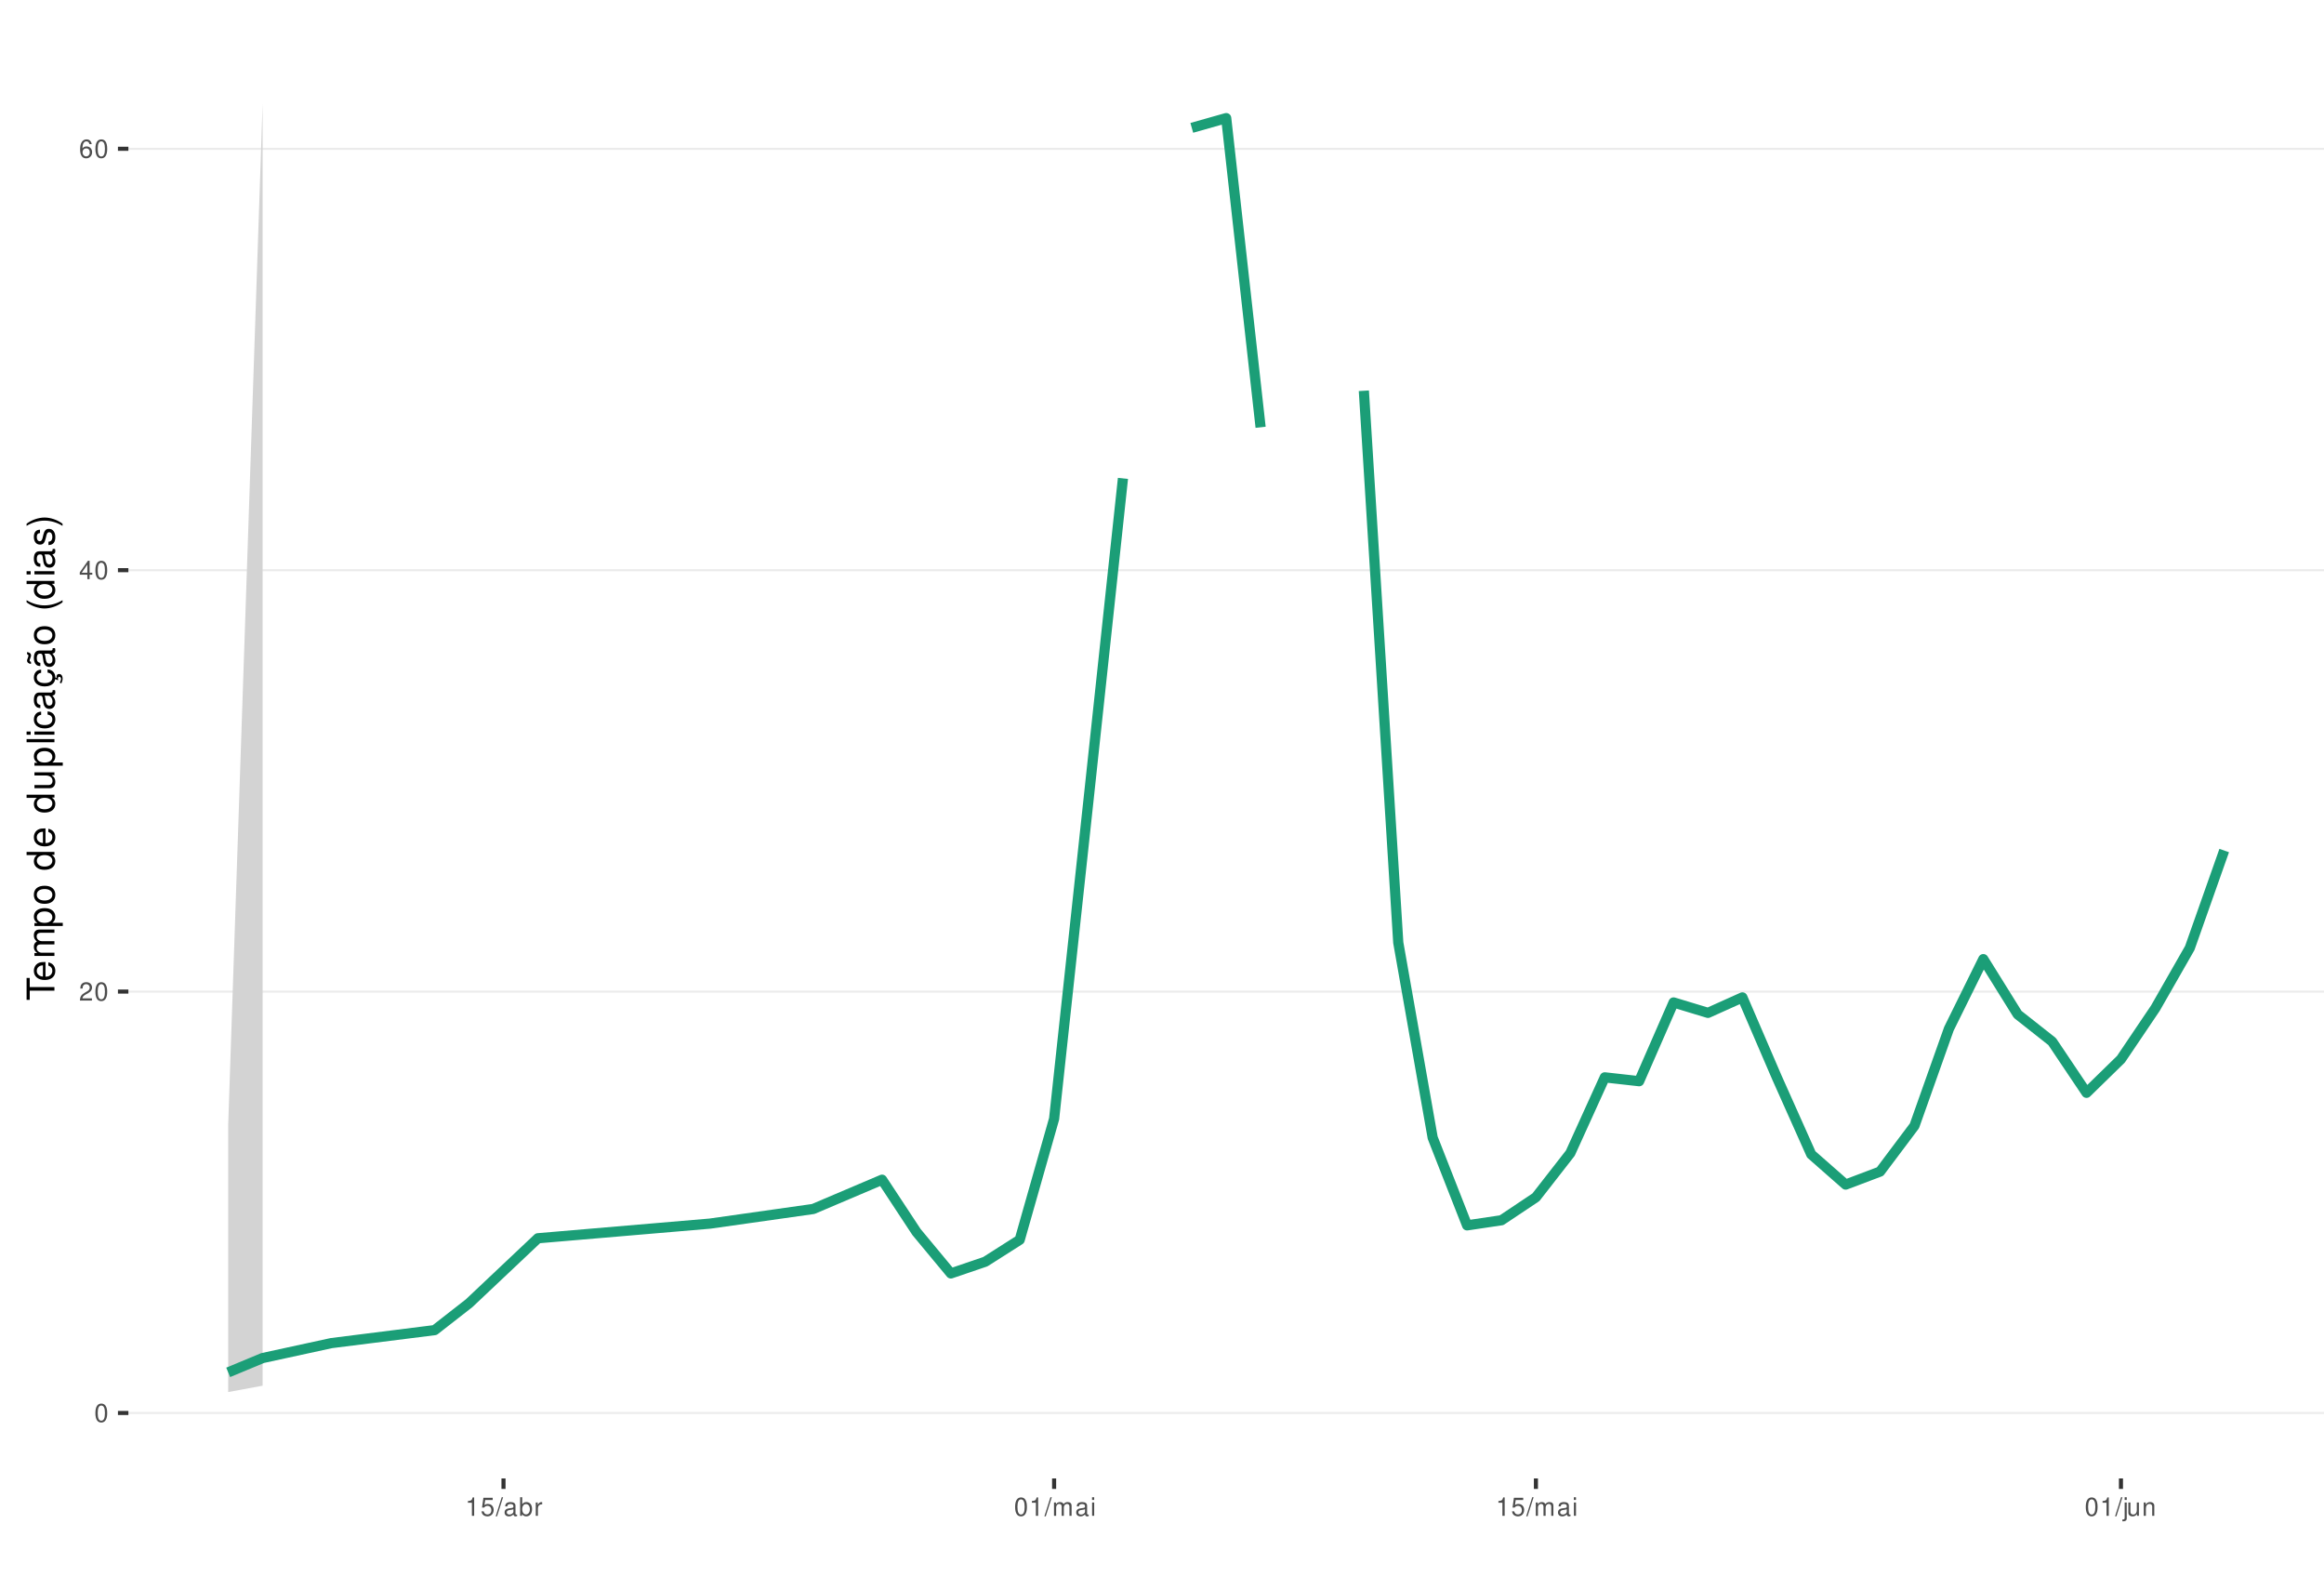
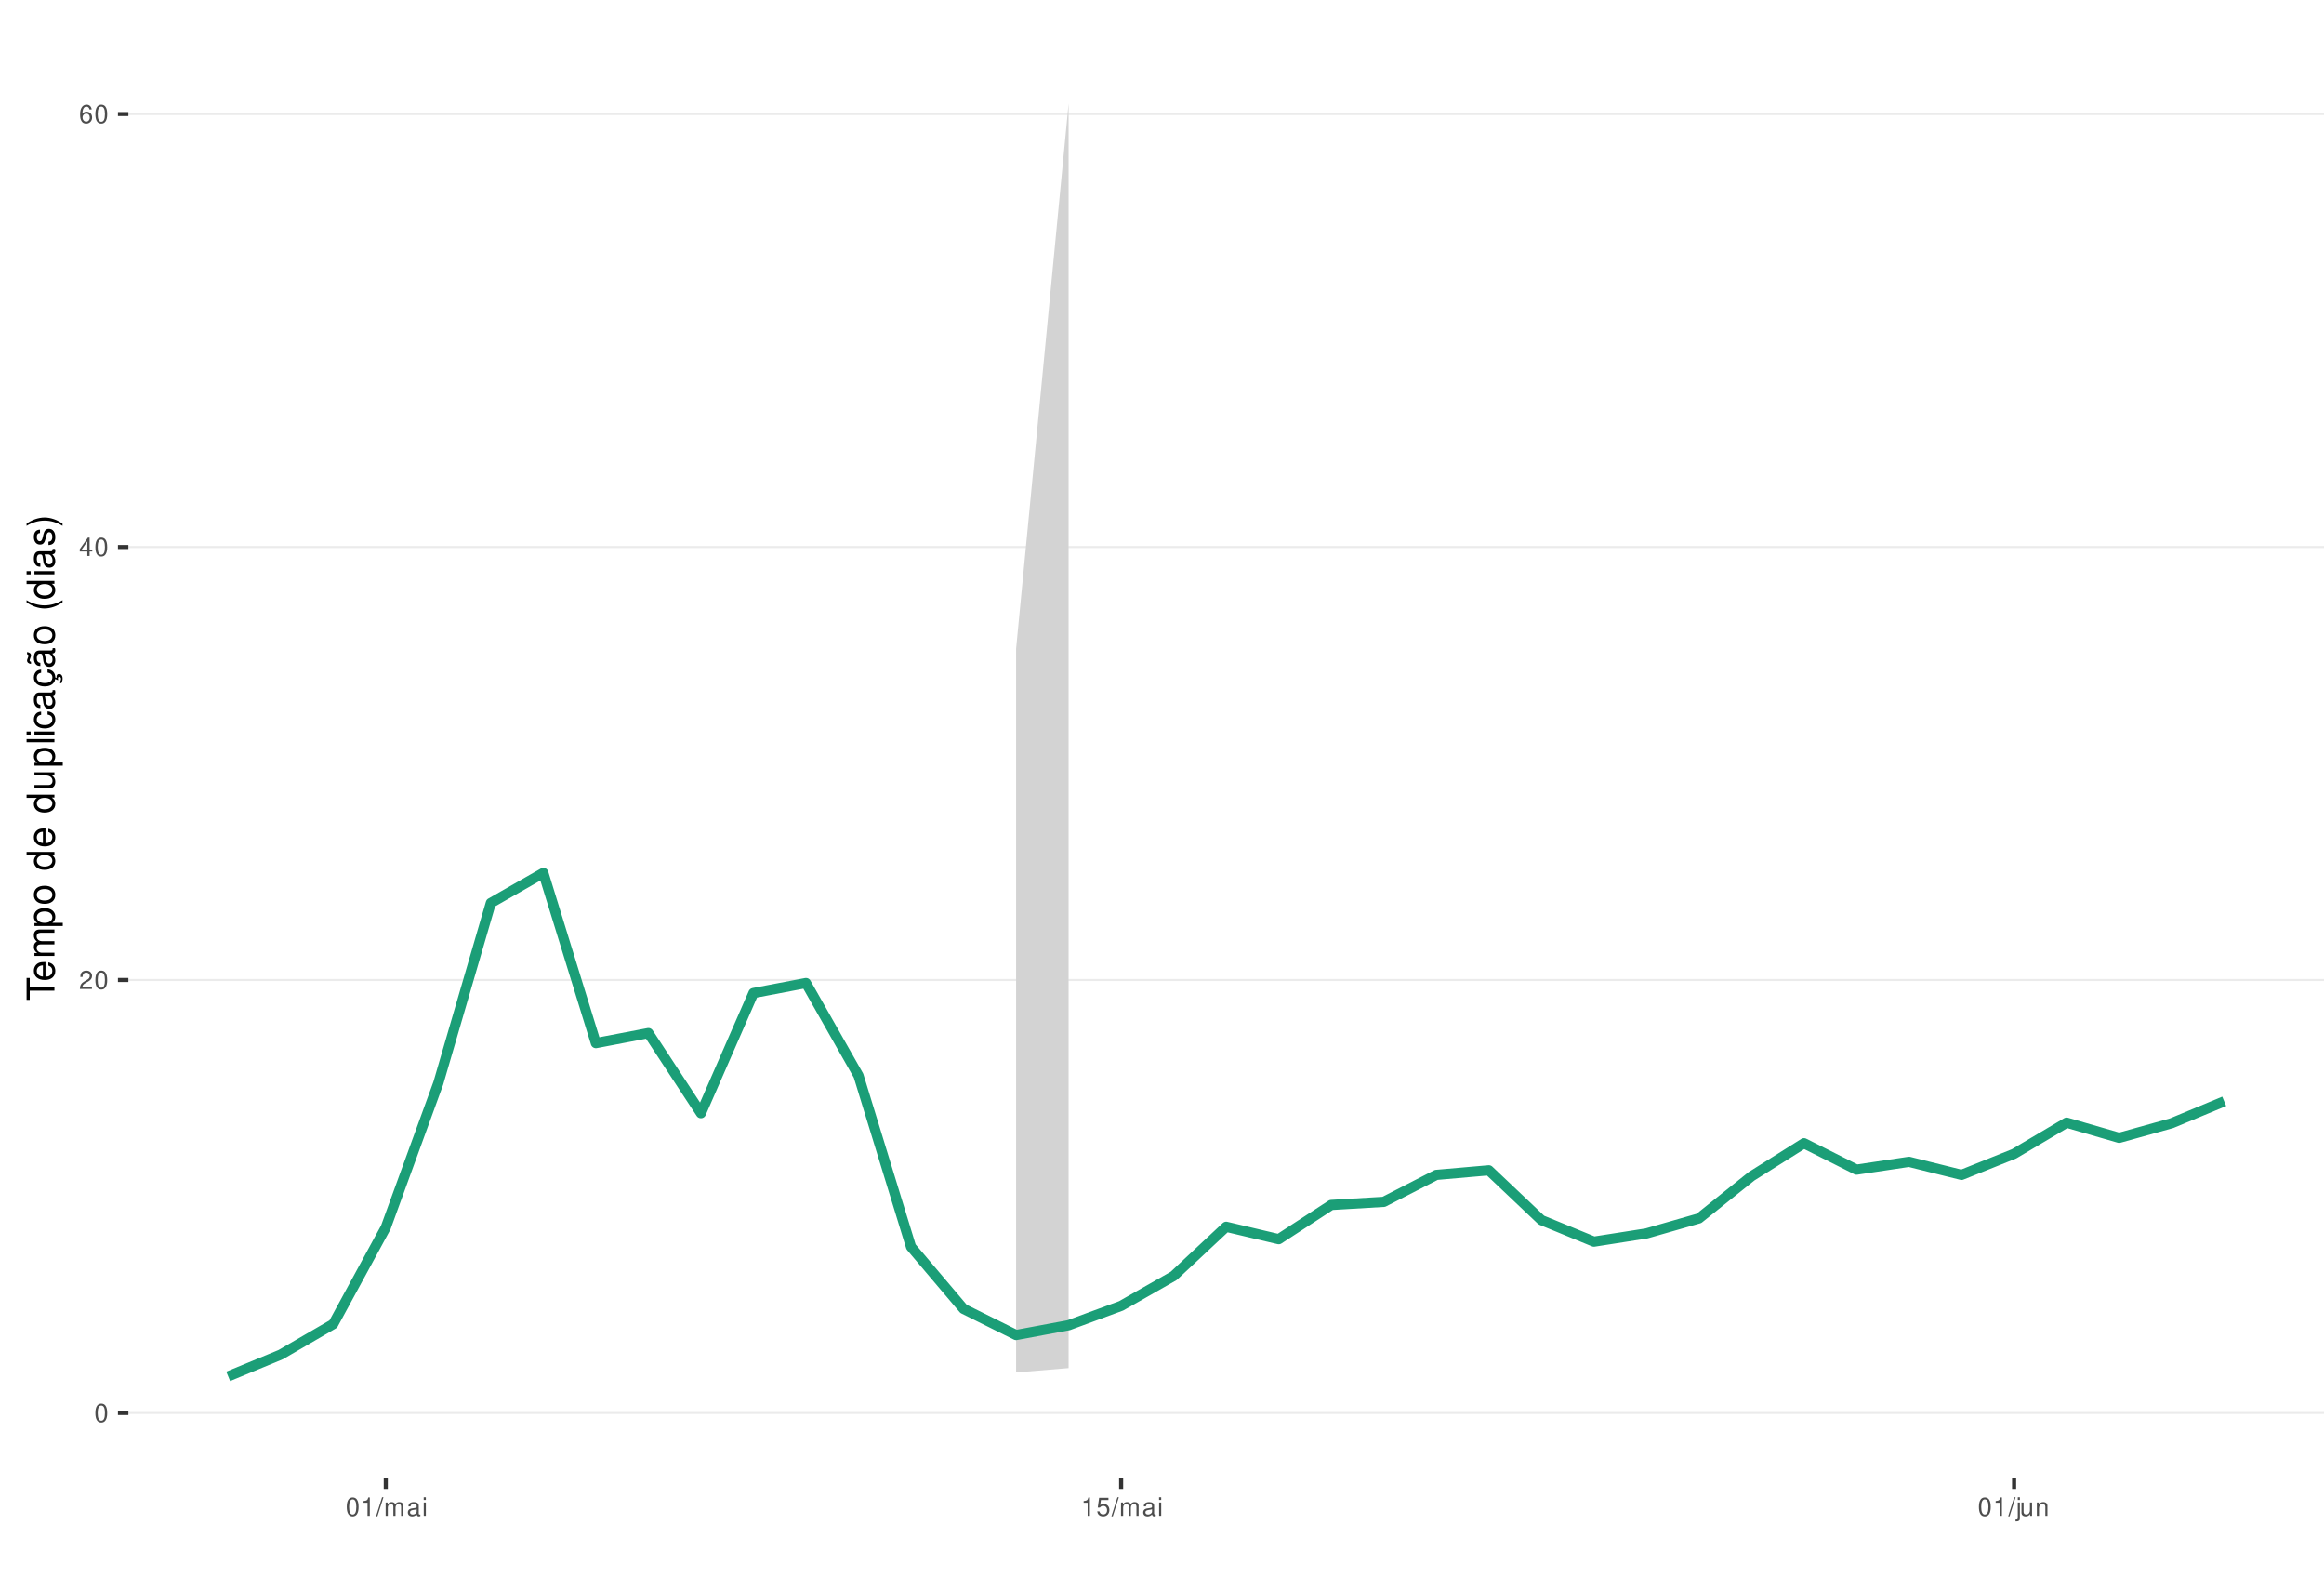
<svg xmlns="http://www.w3.org/2000/svg" xmlns:xlink="http://www.w3.org/1999/xlink" width="609pt" height="413pt" viewBox="0 0 609 413" version="1.1">
  <defs>
    <g>
      <symbol overflow="visible" id="glyph0-0">
        <path style="stroke:none;" d="" />
      </symbol>
      <symbol overflow="visible" id="glyph0-1">
        <path style="stroke:none;" d="M 1.828 -4.812 C 1.391 -4.812 0.984 -4.609 0.75 -4.281 C 0.438 -3.859 0.281 -3.219 0.281 -2.328 C 0.281 -0.703 0.812 0.156 1.828 0.156 C 2.828 0.156 3.375 -0.703 3.375 -2.297 C 3.375 -3.219 3.234 -3.844 2.922 -4.281 C 2.672 -4.625 2.281 -4.812 1.828 -4.812 Z M 1.828 -4.297 C 2.469 -4.297 2.781 -3.641 2.781 -2.344 C 2.781 -0.969 2.469 -0.328 1.812 -0.328 C 1.203 -0.328 0.891 -1 0.891 -2.328 C 0.891 -3.641 1.203 -4.297 1.828 -4.297 Z M 1.828 -4.297 " />
      </symbol>
      <symbol overflow="visible" id="glyph0-2">
        <path style="stroke:none;" d="M 3.375 -0.578 L 0.891 -0.578 C 0.938 -0.984 1.156 -1.234 1.734 -1.578 L 2.406 -1.953 C 3.062 -2.328 3.406 -2.812 3.406 -3.406 C 3.406 -3.812 3.234 -4.188 2.969 -4.438 C 2.688 -4.688 2.344 -4.812 1.891 -4.812 C 1.297 -4.812 0.844 -4.594 0.578 -4.188 C 0.422 -3.938 0.344 -3.641 0.328 -3.141 L 0.922 -3.141 C 0.938 -3.469 0.984 -3.672 1.062 -3.828 C 1.219 -4.125 1.516 -4.297 1.875 -4.297 C 2.406 -4.297 2.797 -3.906 2.797 -3.391 C 2.797 -3.016 2.578 -2.672 2.156 -2.438 L 1.547 -2.078 C 0.562 -1.516 0.281 -1.062 0.219 0 L 3.375 0 Z M 3.375 -0.578 " />
      </symbol>
      <symbol overflow="visible" id="glyph0-3">
        <path style="stroke:none;" d="M 2.172 -1.172 L 2.172 0 L 2.766 0 L 2.766 -1.172 L 3.469 -1.172 L 3.469 -1.688 L 2.766 -1.688 L 2.766 -4.812 L 2.328 -4.812 L 0.188 -1.781 L 0.188 -1.172 Z M 2.172 -1.688 L 0.703 -1.688 L 2.172 -3.812 Z M 2.172 -1.688 " />
      </symbol>
      <symbol overflow="visible" id="glyph0-4">
        <path style="stroke:none;" d="M 3.312 -3.562 C 3.203 -4.344 2.703 -4.812 1.984 -4.812 C 1.453 -4.812 0.984 -4.562 0.719 -4.125 C 0.406 -3.656 0.281 -3.062 0.281 -2.203 C 0.281 -1.391 0.406 -0.875 0.688 -0.453 C 0.938 -0.047 1.344 0.156 1.875 0.156 C 2.766 0.156 3.422 -0.516 3.422 -1.453 C 3.422 -2.344 2.812 -2.969 1.969 -2.969 C 1.5 -2.969 1.141 -2.797 0.891 -2.438 C 0.891 -3.641 1.266 -4.297 1.938 -4.297 C 2.344 -4.297 2.641 -4.031 2.734 -3.562 Z M 1.891 -2.453 C 2.469 -2.453 2.812 -2.047 2.812 -1.406 C 2.812 -0.812 2.422 -0.359 1.875 -0.359 C 1.328 -0.359 0.922 -0.828 0.922 -1.438 C 0.922 -2.031 1.312 -2.453 1.891 -2.453 Z M 1.891 -2.453 " />
      </symbol>
      <symbol overflow="visible" id="glyph0-5">
        <path style="stroke:none;" d="M 1.719 -3.422 L 1.719 0 L 2.312 0 L 2.312 -4.812 L 1.922 -4.812 C 1.719 -4.078 1.578 -3.969 0.672 -3.859 L 0.672 -3.422 Z M 1.719 -3.422 " />
      </symbol>
      <symbol overflow="visible" id="glyph0-6">
-         <path style="stroke:none;" d="M 3.172 -4.719 L 0.734 -4.719 L 0.375 -2.156 L 0.922 -2.156 C 1.188 -2.469 1.422 -2.594 1.797 -2.594 C 2.422 -2.594 2.812 -2.156 2.812 -1.453 C 2.812 -0.781 2.422 -0.359 1.781 -0.359 C 1.266 -0.359 0.953 -0.625 0.812 -1.156 L 0.234 -1.156 C 0.312 -0.766 0.375 -0.578 0.516 -0.406 C 0.781 -0.047 1.266 0.156 1.797 0.156 C 2.75 0.156 3.422 -0.547 3.422 -1.531 C 3.422 -2.469 2.797 -3.109 1.891 -3.109 C 1.562 -3.109 1.297 -3.016 1.016 -2.828 L 1.203 -4.141 L 3.172 -4.141 Z M 3.172 -4.719 " />
+         <path style="stroke:none;" d="M 1.531 -4.859 L -0.047 0.141 L 0.312 0.141 L 1.891 -4.859 Z M 1.531 -4.859 " />
      </symbol>
      <symbol overflow="visible" id="glyph0-7">
-         <path style="stroke:none;" d="M 1.531 -4.859 L -0.047 0.141 L 0.312 0.141 L 1.891 -4.859 Z M 1.531 -4.859 " />
+         <path style="stroke:none;" d="M 0.469 -3.484 L 0.469 0 L 1.031 0 L 1.031 -2.188 C 1.031 -2.703 1.391 -3.109 1.844 -3.109 C 2.25 -3.109 2.484 -2.844 2.484 -2.406 L 2.484 0 L 3.047 0 L 3.047 -2.188 C 3.047 -2.703 3.422 -3.109 3.875 -3.109 C 4.266 -3.109 4.516 -2.844 4.516 -2.406 L 4.516 0 L 5.078 0 L 5.078 -2.609 C 5.078 -3.234 4.719 -3.594 4.062 -3.594 C 3.594 -3.594 3.312 -3.453 2.984 -3.062 C 2.781 -3.422 2.5 -3.594 2.047 -3.594 C 1.578 -3.594 1.266 -3.422 0.984 -3 L 0.984 -3.484 Z M 0.469 -3.484 " />
      </symbol>
      <symbol overflow="visible" id="glyph0-8">
        <path style="stroke:none;" d="M 3.562 -0.328 C 3.5 -0.312 3.469 -0.312 3.438 -0.312 C 3.25 -0.312 3.141 -0.406 3.141 -0.578 L 3.141 -2.641 C 3.141 -3.25 2.688 -3.594 1.828 -3.594 C 1.312 -3.594 0.906 -3.438 0.672 -3.188 C 0.516 -3 0.453 -2.797 0.438 -2.453 L 0.984 -2.453 C 1.031 -2.875 1.297 -3.078 1.812 -3.078 C 2.312 -3.078 2.594 -2.891 2.594 -2.562 L 2.594 -2.406 C 2.578 -2.172 2.469 -2.078 2.016 -2.031 C 1.219 -1.922 1.109 -1.891 0.891 -1.812 C 0.484 -1.641 0.281 -1.328 0.281 -0.875 C 0.281 -0.25 0.719 0.156 1.422 0.156 C 1.859 0.156 2.219 0 2.609 -0.359 C 2.656 0 2.828 0.156 3.188 0.156 C 3.297 0.156 3.375 0.141 3.562 0.094 Z M 2.594 -1.094 C 2.594 -0.906 2.531 -0.797 2.375 -0.641 C 2.141 -0.438 1.875 -0.328 1.547 -0.328 C 1.109 -0.328 0.859 -0.547 0.859 -0.891 C 0.859 -1.266 1.094 -1.438 1.703 -1.531 C 2.297 -1.609 2.406 -1.641 2.594 -1.719 Z M 2.594 -1.094 " />
      </symbol>
      <symbol overflow="visible" id="glyph0-9">
-         <path style="stroke:none;" d="M 0.359 -4.859 L 0.359 0 L 0.859 0 L 0.859 -0.453 C 1.125 -0.047 1.484 0.156 1.969 0.156 C 2.875 0.156 3.484 -0.594 3.484 -1.75 C 3.484 -2.891 2.922 -3.594 1.984 -3.594 C 1.516 -3.594 1.172 -3.406 0.906 -3.016 L 0.906 -4.859 Z M 1.891 -3.062 C 2.5 -3.062 2.906 -2.531 2.906 -1.703 C 2.906 -0.906 2.484 -0.359 1.891 -0.359 C 1.297 -0.359 0.906 -0.906 0.906 -1.719 C 0.906 -2.531 1.297 -3.062 1.891 -3.062 Z M 1.891 -3.062 " />
+         <path style="stroke:none;" d="M 1 -3.484 L 0.453 -3.484 L 0.453 0 L 1 0 Z M 1 -4.859 L 0.438 -4.859 L 0.438 -4.156 L 1 -4.156 Z M 1 -4.859 " />
      </symbol>
      <symbol overflow="visible" id="glyph0-10">
-         <path style="stroke:none;" d="M 0.453 -3.484 L 0.453 0 L 1.016 0 L 1.016 -1.812 C 1.031 -2.656 1.375 -3.016 2.141 -3 L 2.141 -3.562 C 2.047 -3.578 1.984 -3.594 1.922 -3.594 C 1.562 -3.594 1.297 -3.375 0.969 -2.859 L 0.969 -3.484 Z M 0.453 -3.484 " />
+         <path style="stroke:none;" d="M 3.172 -4.719 L 0.734 -4.719 L 0.375 -2.156 L 0.922 -2.156 C 1.188 -2.469 1.422 -2.594 1.797 -2.594 C 2.422 -2.594 2.812 -2.156 2.812 -1.453 C 2.812 -0.781 2.422 -0.359 1.781 -0.359 C 1.266 -0.359 0.953 -0.625 0.812 -1.156 L 0.234 -1.156 C 0.312 -0.766 0.375 -0.578 0.516 -0.406 C 0.781 -0.047 1.266 0.156 1.797 0.156 C 2.75 0.156 3.422 -0.547 3.422 -1.531 C 3.422 -2.469 2.797 -3.109 1.891 -3.109 C 1.562 -3.109 1.297 -3.016 1.016 -2.828 L 1.203 -4.141 L 3.172 -4.141 Z M 3.172 -4.719 " />
      </symbol>
      <symbol overflow="visible" id="glyph0-11">
-         <path style="stroke:none;" d="M 0.469 -3.484 L 0.469 0 L 1.031 0 L 1.031 -2.188 C 1.031 -2.703 1.391 -3.109 1.844 -3.109 C 2.25 -3.109 2.484 -2.844 2.484 -2.406 L 2.484 0 L 3.047 0 L 3.047 -2.188 C 3.047 -2.703 3.422 -3.109 3.875 -3.109 C 4.266 -3.109 4.516 -2.844 4.516 -2.406 L 4.516 0 L 5.078 0 L 5.078 -2.609 C 5.078 -3.234 4.719 -3.594 4.062 -3.594 C 3.594 -3.594 3.312 -3.453 2.984 -3.062 C 2.781 -3.422 2.5 -3.594 2.047 -3.594 C 1.578 -3.594 1.266 -3.422 0.984 -3 L 0.984 -3.484 Z M 0.469 -3.484 " />
+         <path style="stroke:none;" d="M 0.469 -3.484 L 0.469 0.5 C 0.469 0.859 0.359 0.969 0.016 0.969 C -0.031 0.969 -0.047 0.969 -0.125 0.953 L -0.125 1.438 C -0.047 1.438 -0.016 1.453 0.062 1.453 C 0.688 1.453 1.016 1.203 1.016 0.719 L 1.016 -3.484 Z M 1.016 -4.859 L 0.469 -4.859 L 0.469 -4.156 L 1.016 -4.156 Z M 1.016 -4.859 " />
      </symbol>
      <symbol overflow="visible" id="glyph0-12">
-         <path style="stroke:none;" d="M 1 -3.484 L 0.453 -3.484 L 0.453 0 L 1 0 Z M 1 -4.859 L 0.438 -4.859 L 0.438 -4.156 L 1 -4.156 Z M 1 -4.859 " />
+         <path style="stroke:none;" d="M 3.203 0 L 3.203 -3.484 L 2.656 -3.484 L 2.656 -1.516 C 2.656 -0.797 2.281 -0.328 1.703 -0.328 C 1.266 -0.328 0.984 -0.594 0.984 -1.016 L 0.984 -3.484 L 0.438 -3.484 L 0.438 -0.797 C 0.438 -0.219 0.859 0.156 1.547 0.156 C 2.062 0.156 2.391 -0.031 2.703 -0.484 L 2.703 0 Z M 3.203 0 " />
      </symbol>
      <symbol overflow="visible" id="glyph0-13">
-         <path style="stroke:none;" d="M 0.469 -3.484 L 0.469 0.5 C 0.469 0.859 0.359 0.969 0.016 0.969 C -0.031 0.969 -0.047 0.969 -0.125 0.953 L -0.125 1.438 C -0.047 1.438 -0.016 1.453 0.062 1.453 C 0.688 1.453 1.016 1.203 1.016 0.719 L 1.016 -3.484 Z M 1.016 -4.859 L 0.469 -4.859 L 0.469 -4.156 L 1.016 -4.156 Z M 1.016 -4.859 " />
-       </symbol>
-       <symbol overflow="visible" id="glyph0-14">
-         <path style="stroke:none;" d="M 3.203 0 L 3.203 -3.484 L 2.656 -3.484 L 2.656 -1.516 C 2.656 -0.797 2.281 -0.328 1.703 -0.328 C 1.266 -0.328 0.984 -0.594 0.984 -1.016 L 0.984 -3.484 L 0.438 -3.484 L 0.438 -0.797 C 0.438 -0.219 0.859 0.156 1.547 0.156 C 2.062 0.156 2.391 -0.031 2.703 -0.484 L 2.703 0 Z M 3.203 0 " />
-       </symbol>
-       <symbol overflow="visible" id="glyph0-15">
        <path style="stroke:none;" d="M 0.469 -3.484 L 0.469 0 L 1.031 0 L 1.031 -1.922 C 1.031 -2.641 1.391 -3.109 1.969 -3.109 C 2.406 -3.109 2.688 -2.828 2.688 -2.422 L 2.688 0 L 3.234 0 L 3.234 -2.641 C 3.234 -3.219 2.812 -3.594 2.141 -3.594 C 1.625 -3.594 1.281 -3.391 0.984 -2.906 L 0.984 -3.484 Z M 0.469 -3.484 " />
      </symbol>
      <symbol overflow="visible" id="glyph1-0">
        <path style="stroke:none;" d="" />
      </symbol>
      <symbol overflow="visible" id="glyph1-1">
        <path style="stroke:none;" d="M -6.469 -3.547 L -6.469 -5.938 L -7.297 -5.938 L -7.297 -0.203 L -6.469 -0.203 L -6.469 -2.609 L 0 -2.609 L 0 -3.547 Z M -6.469 -3.547 " />
      </symbol>
      <symbol overflow="visible" id="glyph1-2">
        <path style="stroke:none;" d="M -2.344 -5.125 C -3.141 -5.125 -3.625 -5.062 -4.016 -4.922 C -4.875 -4.578 -5.391 -3.781 -5.391 -2.797 C -5.391 -1.344 -4.281 -0.406 -2.547 -0.406 C -0.812 -0.406 0.234 -1.297 0.234 -2.781 C 0.234 -3.984 -0.453 -4.812 -1.594 -5.016 L -1.594 -4.188 C -0.906 -3.953 -0.547 -3.484 -0.547 -2.812 C -0.547 -2.281 -0.781 -1.828 -1.219 -1.547 C -1.516 -1.344 -1.812 -1.281 -2.344 -1.266 Z M -3.016 -1.297 C -3.984 -1.359 -4.625 -1.953 -4.625 -2.797 C -4.625 -3.641 -3.953 -4.234 -3.016 -4.234 Z M -3.016 -1.297 " />
      </symbol>
      <symbol overflow="visible" id="glyph1-3">
        <path style="stroke:none;" d="M -5.234 -0.703 L 0 -0.703 L 0 -1.547 L -3.297 -1.547 C -4.047 -1.547 -4.656 -2.094 -4.656 -2.766 C -4.656 -3.391 -4.281 -3.734 -3.609 -3.734 L 0 -3.734 L 0 -4.578 L -3.297 -4.578 C -4.047 -4.578 -4.656 -5.125 -4.656 -5.812 C -4.656 -6.422 -4.266 -6.781 -3.609 -6.781 L 0 -6.781 L 0 -7.625 L -3.938 -7.625 C -4.875 -7.625 -5.391 -7.078 -5.391 -6.094 C -5.391 -5.406 -5.188 -4.984 -4.594 -4.484 C -5.156 -4.188 -5.391 -3.766 -5.391 -3.078 C -5.391 -2.375 -5.125 -1.906 -4.5 -1.469 L -5.234 -1.469 Z M -5.234 -0.703 " />
      </symbol>
      <symbol overflow="visible" id="glyph1-4">
        <path style="stroke:none;" d="M 2.188 -0.547 L 2.188 -1.375 L -0.547 -1.375 C -0.016 -1.812 0.234 -2.312 0.234 -2.984 C 0.234 -4.344 -0.859 -5.234 -2.531 -5.234 C -4.297 -5.234 -5.391 -4.375 -5.391 -2.984 C -5.391 -2.266 -5.062 -1.703 -4.453 -1.312 L -5.234 -1.312 L -5.234 -0.547 Z M -4.609 -2.844 C -4.609 -3.766 -3.797 -4.359 -2.547 -4.359 C -1.359 -4.359 -0.547 -3.75 -0.547 -2.844 C -0.547 -1.953 -1.344 -1.375 -2.578 -1.375 C -3.812 -1.375 -4.609 -1.953 -4.609 -2.844 Z M -4.609 -2.844 " />
      </symbol>
      <symbol overflow="visible" id="glyph1-5">
        <path style="stroke:none;" d="M -5.391 -2.719 C -5.391 -1.234 -4.344 -0.359 -2.578 -0.359 C -0.812 -0.359 0.234 -1.234 0.234 -2.734 C 0.234 -4.203 -0.812 -5.094 -2.547 -5.094 C -4.359 -5.094 -5.391 -4.234 -5.391 -2.719 Z M -4.625 -2.734 C -4.625 -3.672 -3.844 -4.234 -2.547 -4.234 C -1.312 -4.234 -0.547 -3.656 -0.547 -2.734 C -0.547 -1.797 -1.312 -1.234 -2.578 -1.234 C -3.844 -1.234 -4.625 -1.797 -4.625 -2.734 Z M -4.625 -2.734 " />
      </symbol>
      <symbol overflow="visible" id="glyph1-6">
        <path style="stroke:none;" d="" />
      </symbol>
      <symbol overflow="visible" id="glyph1-7">
        <path style="stroke:none;" d="M -7.297 -4.953 L -7.297 -4.125 L -4.578 -4.125 C -5.109 -3.766 -5.391 -3.203 -5.391 -2.516 C -5.391 -1.156 -4.297 -0.266 -2.625 -0.266 C -0.859 -0.266 0.234 -1.125 0.234 -2.547 C 0.234 -3.266 -0.047 -3.766 -0.688 -4.203 L 0 -4.203 L 0 -4.953 Z M -4.609 -2.656 C -4.609 -3.547 -3.812 -4.125 -2.562 -4.125 C -1.344 -4.125 -0.547 -3.547 -0.547 -2.656 C -0.547 -1.734 -1.359 -1.125 -2.578 -1.125 C -3.797 -1.125 -4.609 -1.734 -4.609 -2.656 Z M -4.609 -2.656 " />
      </symbol>
      <symbol overflow="visible" id="glyph1-8">
        <path style="stroke:none;" d="M 0 -4.812 L -5.234 -4.812 L -5.234 -3.984 L -2.266 -3.984 C -1.203 -3.984 -0.5 -3.438 -0.5 -2.562 C -0.5 -1.906 -0.906 -1.484 -1.531 -1.484 L -5.234 -1.484 L -5.234 -0.656 L -1.203 -0.656 C -0.328 -0.656 0.234 -1.297 0.234 -2.312 C 0.234 -3.094 -0.047 -3.578 -0.734 -4.062 L 0 -4.062 Z M 0 -4.812 " />
      </symbol>
      <symbol overflow="visible" id="glyph1-9">
        <path style="stroke:none;" d="M -7.297 -1.516 L -7.297 -0.688 L 0 -0.688 L 0 -1.516 Z M -7.297 -1.516 " />
      </symbol>
      <symbol overflow="visible" id="glyph1-10">
        <path style="stroke:none;" d="M -5.234 -1.5 L -5.234 -0.672 L 0 -0.672 L 0 -1.5 Z M -7.297 -1.5 L -7.297 -0.656 L -6.234 -0.656 L -6.234 -1.5 Z M -7.297 -1.5 " />
      </symbol>
      <symbol overflow="visible" id="glyph1-11">
        <path style="stroke:none;" d="M -3.484 -4.703 C -3.984 -4.672 -4.312 -4.562 -4.609 -4.359 C -5.094 -4 -5.391 -3.375 -5.391 -2.641 C -5.391 -1.219 -4.266 -0.312 -2.531 -0.312 C -0.844 -0.312 0.234 -1.203 0.234 -2.625 C 0.234 -3.875 -0.516 -4.672 -1.797 -4.766 L -1.797 -3.938 C -0.953 -3.797 -0.547 -3.359 -0.547 -2.656 C -0.547 -1.734 -1.297 -1.188 -2.531 -1.188 C -3.844 -1.188 -4.625 -1.719 -4.625 -2.625 C -4.625 -3.328 -4.203 -3.766 -3.484 -3.875 Z M -3.484 -4.703 " />
      </symbol>
      <symbol overflow="visible" id="glyph1-12">
        <path style="stroke:none;" d="M -0.484 -5.344 C -0.469 -5.266 -0.469 -5.219 -0.469 -5.172 C -0.469 -4.875 -0.625 -4.719 -0.875 -4.719 L -3.953 -4.719 C -4.891 -4.719 -5.391 -4.047 -5.391 -2.75 C -5.391 -1.984 -5.172 -1.375 -4.781 -1.016 C -4.516 -0.766 -4.203 -0.672 -3.688 -0.656 L -3.688 -1.484 C -4.328 -1.562 -4.625 -1.938 -4.625 -2.719 C -4.625 -3.484 -4.344 -3.891 -3.844 -3.891 L -3.625 -3.891 C -3.266 -3.875 -3.125 -3.703 -3.047 -3.016 C -2.891 -1.844 -2.844 -1.656 -2.719 -1.344 C -2.453 -0.734 -2 -0.422 -1.312 -0.422 C -0.375 -0.422 0.234 -1.078 0.234 -2.141 C 0.234 -2.797 0 -3.328 -0.547 -3.922 C 0 -3.984 0.234 -4.234 0.234 -4.781 C 0.234 -4.953 0.203 -5.062 0.141 -5.344 Z M -1.656 -3.891 C -1.375 -3.891 -1.203 -3.812 -0.969 -3.562 C -0.656 -3.219 -0.5 -2.812 -0.5 -2.312 C -0.5 -1.672 -0.812 -1.297 -1.344 -1.297 C -1.891 -1.297 -2.172 -1.656 -2.297 -2.547 C -2.422 -3.438 -2.453 -3.609 -2.594 -3.891 Z M -1.656 -3.891 " />
      </symbol>
      <symbol overflow="visible" id="glyph1-13">
        <path style="stroke:none;" d="M 0.234 -2.641 C 0.234 -3.875 -0.547 -4.703 -1.797 -4.766 L -1.797 -3.938 C -0.953 -3.797 -0.531 -3.359 -0.531 -2.656 C -0.531 -1.734 -1.281 -1.188 -2.516 -1.188 C -3.844 -1.188 -4.625 -1.719 -4.625 -2.625 C -4.625 -3.328 -4.203 -3.766 -3.484 -3.875 L -3.484 -4.703 C -3.984 -4.672 -4.312 -4.562 -4.609 -4.359 C -5.094 -4 -5.391 -3.375 -5.391 -2.641 C -5.391 -1.219 -4.266 -0.312 -2.531 -0.312 C -1.469 -0.312 -0.625 -0.672 -0.156 -1.312 C 0.047 -1.594 0.125 -1.812 0.203 -2.25 L 0.922 -1.938 L 0.984 -2.062 C 0.938 -2.188 0.906 -2.25 0.906 -2.375 C 0.906 -2.656 1.047 -2.828 1.281 -2.828 C 1.547 -2.828 1.734 -2.594 1.734 -2.297 C 1.734 -2.031 1.672 -1.844 1.438 -1.406 L 1.406 -1.312 L 1.812 -1.094 C 2.078 -1.75 2.141 -1.953 2.141 -2.344 C 2.141 -3.109 1.781 -3.578 1.203 -3.578 C 0.781 -3.578 0.547 -3.297 0.547 -2.797 C 0.547 -2.703 0.547 -2.641 0.562 -2.516 Z M 0.234 -2.641 " />
      </symbol>
      <symbol overflow="visible" id="glyph1-14">
        <path style="stroke:none;" d="M -0.484 -5.344 C -0.469 -5.266 -0.469 -5.219 -0.469 -5.172 C -0.469 -4.875 -0.625 -4.719 -0.875 -4.719 L -3.953 -4.719 C -4.891 -4.719 -5.391 -4.047 -5.391 -2.75 C -5.391 -1.984 -5.172 -1.375 -4.781 -1.016 C -4.516 -0.766 -4.203 -0.672 -3.688 -0.656 L -3.688 -1.484 C -4.328 -1.562 -4.625 -1.938 -4.625 -2.719 C -4.625 -3.484 -4.344 -3.891 -3.844 -3.891 L -3.625 -3.891 C -3.266 -3.875 -3.125 -3.703 -3.047 -3.016 C -2.891 -1.844 -2.844 -1.656 -2.719 -1.344 C -2.453 -0.734 -2 -0.422 -1.312 -0.422 C -0.375 -0.422 0.234 -1.078 0.234 -2.141 C 0.234 -2.797 0 -3.328 -0.547 -3.922 C 0 -3.984 0.234 -4.234 0.234 -4.781 C 0.234 -4.953 0.203 -5.062 0.141 -5.344 Z M -1.656 -3.891 C -1.375 -3.891 -1.203 -3.812 -0.969 -3.562 C -0.656 -3.219 -0.5 -2.812 -0.5 -2.312 C -0.5 -1.672 -0.812 -1.297 -1.344 -1.297 C -1.891 -1.297 -2.172 -1.656 -2.297 -2.547 C -2.422 -3.438 -2.453 -3.609 -2.594 -3.891 Z M -7.172 -3.75 C -6.922 -3.672 -6.812 -3.547 -6.812 -3.375 C -6.812 -3.25 -6.875 -2.984 -6.984 -2.734 C -7.156 -2.312 -7.172 -2.25 -7.172 -2.047 C -7.172 -1.594 -6.797 -1.297 -6.141 -1.188 L -6.141 -1.766 C -6.375 -1.812 -6.5 -1.938 -6.5 -2.094 C -6.5 -2.203 -6.469 -2.344 -6.375 -2.578 C -6.156 -3.156 -6.125 -3.234 -6.125 -3.438 C -6.125 -3.922 -6.484 -4.219 -7.172 -4.312 Z M -7.172 -3.75 " />
      </symbol>
      <symbol overflow="visible" id="glyph1-15">
        <path style="stroke:none;" d="M -7.297 -2.359 C -5.984 -1.359 -4.156 -0.734 -2.594 -0.734 C -1.016 -0.734 0.812 -1.359 2.125 -2.359 L 2.125 -2.906 C 0.688 -2.031 -0.984 -1.547 -2.594 -1.547 C -4.188 -1.547 -5.875 -2.031 -7.297 -2.906 Z M -7.297 -2.359 " />
      </symbol>
      <symbol overflow="visible" id="glyph1-16">
        <path style="stroke:none;" d="M -3.781 -4.375 C -4.812 -4.375 -5.391 -3.688 -5.391 -2.484 C -5.391 -1.266 -4.766 -0.469 -3.797 -0.469 C -2.969 -0.469 -2.578 -0.891 -2.281 -2.125 L -2.094 -2.906 C -1.953 -3.484 -1.734 -3.719 -1.375 -3.719 C -0.875 -3.719 -0.547 -3.234 -0.547 -2.5 C -0.547 -2.047 -0.672 -1.672 -0.891 -1.453 C -1.047 -1.328 -1.188 -1.266 -1.562 -1.219 L -1.562 -0.344 C -0.344 -0.375 0.234 -1.062 0.234 -2.438 C 0.234 -3.75 -0.422 -4.594 -1.438 -4.594 C -2.203 -4.594 -2.641 -4.156 -2.891 -3.109 L -3.078 -2.312 C -3.234 -1.625 -3.453 -1.344 -3.828 -1.344 C -4.312 -1.344 -4.625 -1.766 -4.625 -2.453 C -4.625 -3.125 -4.328 -3.484 -3.781 -3.5 Z M -3.781 -4.375 " />
      </symbol>
      <symbol overflow="visible" id="glyph1-17">
        <path style="stroke:none;" d="M 2.125 -0.938 C 0.812 -1.938 -1.016 -2.562 -2.578 -2.562 C -4.156 -2.562 -5.984 -1.938 -7.297 -0.938 L -7.297 -0.375 C -5.859 -1.266 -4.188 -1.75 -2.578 -1.75 C -0.984 -1.75 0.703 -1.266 2.125 -0.375 Z M 2.125 -0.938 " />
      </symbol>
    </g>
    <clipPath id="clip1">
      <path d="M 33.645 9.961 L 609 9.961 L 609 387.328 L 33.645 387.328 Z M 33.645 9.961 " />
    </clipPath>
    <clipPath id="clip2">
      <path d="M 33.645 369 L 609 369 L 609 371 L 33.645 371 Z M 33.645 369 " />
    </clipPath>
    <clipPath id="clip3">
-       <path d="M 33.645 259 L 609 259 L 609 261 L 33.645 261 Z M 33.645 259 " />
+       <path d="M 33.645 256 L 609 256 L 609 258 L 33.645 258 Z M 33.645 256 " />
    </clipPath>
    <clipPath id="clip4">
-       <path d="M 33.645 149 L 609 149 L 609 150 L 33.645 150 Z M 33.645 149 " />
+       <path d="M 33.645 143 L 609 143 L 609 144 L 33.645 144 Z M 33.645 143 " />
    </clipPath>
    <clipPath id="clip5">
-       <path d="M 33.645 38 L 609 38 L 609 40 L 33.645 40 Z M 33.645 38 " />
+       <path d="M 33.645 29 L 609 29 L 609 31 L 33.645 31 Z M 33.645 29 " />
    </clipPath>
  </defs>
  <g id="surface339">
    <rect x="0" y="0" width="609" height="413" style="fill:rgb(100%,100%,100%);fill-opacity:1;stroke:none;" />
    <rect x="0" y="0" width="609" height="413" style="fill:rgb(100%,100%,100%);fill-opacity:1;stroke:none;" />
    <path style="fill:none;stroke-width:1.067;stroke-linecap:round;stroke-linejoin:round;stroke:rgb(100%,100%,100%);stroke-opacity:1;stroke-miterlimit:10;" d="M 0 413 L 609 413 L 609 0 L 0 0 Z M 0 413 " />
    <g clip-path="url(#clip1)" clip-rule="nonzero">
      <path style=" stroke:none;fill-rule:nonzero;fill:rgb(100%,100%,100%);fill-opacity:1;" d="M 33.645 387.328 L 609 387.328 L 609 9.961 L 33.645 9.961 Z M 33.645 387.328 " />
    </g>
    <g clip-path="url(#clip2)" clip-rule="nonzero">
      <path style="fill:none;stroke-width:0.533;stroke-linecap:butt;stroke-linejoin:round;stroke:rgb(92.157%,92.157%,92.157%);stroke-opacity:1;stroke-miterlimit:10;" d="M 33.645 370.176 L 609 370.176 " />
    </g>
    <g clip-path="url(#clip3)" clip-rule="nonzero">
-       <path style="fill:none;stroke-width:0.533;stroke-linecap:butt;stroke-linejoin:round;stroke:rgb(92.157%,92.157%,92.157%);stroke-opacity:1;stroke-miterlimit:10;" d="M 33.645 259.777 L 609 259.777 " />
+       <path style="fill:none;stroke-width:0.533;stroke-linecap:butt;stroke-linejoin:round;stroke:rgb(92.157%,92.157%,92.157%);stroke-opacity:1;stroke-miterlimit:10;" d="M 33.645 256.742 L 609 256.742 " />
    </g>
    <g clip-path="url(#clip4)" clip-rule="nonzero">
-       <path style="fill:none;stroke-width:0.533;stroke-linecap:butt;stroke-linejoin:round;stroke:rgb(92.157%,92.157%,92.157%);stroke-opacity:1;stroke-miterlimit:10;" d="M 33.645 149.379 L 609 149.379 " />
+       <path style="fill:none;stroke-width:0.533;stroke-linecap:butt;stroke-linejoin:round;stroke:rgb(92.157%,92.157%,92.157%);stroke-opacity:1;stroke-miterlimit:10;" d="M 33.645 143.309 L 609 143.309 " />
    </g>
    <g clip-path="url(#clip5)" clip-rule="nonzero">
-       <path style="fill:none;stroke-width:0.533;stroke-linecap:butt;stroke-linejoin:round;stroke:rgb(92.157%,92.157%,92.157%);stroke-opacity:1;stroke-miterlimit:10;" d="M 33.645 38.98 L 609 38.98 " />
-     </g>
-     <path style=" stroke:none;fill-rule:nonzero;fill:rgb(82.745%,82.745%,82.745%);fill-opacity:1;" d="M 59.797 294.746 L 68.816 27.117 L 68.816 363.031 L 59.797 364.695 Z M 59.797 294.746 " />
-     <path style="fill:none;stroke-width:2.667;stroke-linecap:butt;stroke-linejoin:round;stroke:rgb(10.588%,61.961%,46.667%);stroke-opacity:1;stroke-miterlimit:10;" d="M 59.797 359.535 L 68.816 355.785 L 86.852 351.867 L 113.906 348.465 L 122.926 341.426 L 140.961 324.402 L 186.051 320.562 L 213.105 316.73 L 222.125 312.895 L 231.141 309.062 L 240.16 322.758 L 249.176 333.617 L 258.195 330.543 L 267.215 324.805 L 276.23 293.098 L 285.25 209.52 L 294.27 125.332 " />
-     <path style="fill:none;stroke-width:2.667;stroke-linecap:butt;stroke-linejoin:round;stroke:rgb(10.588%,61.961%,46.667%);stroke-opacity:1;stroke-miterlimit:10;" d="M 312.305 33.496 L 321.324 30.945 L 330.34 111.938 " />
-     <path style="fill:none;stroke-width:2.667;stroke-linecap:butt;stroke-linejoin:round;stroke:rgb(10.588%,61.961%,46.667%);stroke-opacity:1;stroke-miterlimit:10;" d="M 357.395 102.371 L 366.414 246.941 L 375.43 298.047 L 384.449 321.023 L 393.469 319.68 L 402.484 313.66 L 411.504 302.094 L 420.523 282.246 L 429.539 283.254 L 438.559 262.625 L 447.574 265.355 L 456.594 261.301 L 465.613 282.246 L 474.629 302.418 L 483.648 310.34 L 492.668 306.934 L 501.684 294.934 L 510.703 269.535 L 519.723 251.273 L 528.738 265.754 L 537.758 272.871 L 546.773 286.297 L 555.793 277.488 L 564.812 264.125 L 573.828 248.359 L 582.848 222.828 " />
+       <path style="fill:none;stroke-width:0.533;stroke-linecap:butt;stroke-linejoin:round;stroke:rgb(92.157%,92.157%,92.157%);stroke-opacity:1;stroke-miterlimit:10;" d="M 33.645 29.875 L 609 29.875 " />
+     </g>
+     <path style=" stroke:none;fill-rule:nonzero;fill:rgb(82.745%,82.745%,82.745%);fill-opacity:1;" d="M 266.266 169.961 L 280.027 27.117 L 280.027 358.414 L 266.266 359.555 Z M 266.266 169.961 " />
+     <path style="fill:none;stroke-width:2.667;stroke-linecap:butt;stroke-linejoin:round;stroke:rgb(10.588%,61.961%,46.667%);stroke-opacity:1;stroke-miterlimit:10;" d="M 59.797 360.574 L 73.562 354.883 L 87.328 346.875 L 101.09 321.566 L 114.855 283.766 L 128.621 236.562 L 142.383 228.695 L 156.148 273.273 L 169.914 270.648 L 183.68 291.633 L 197.441 260.16 L 211.207 257.539 L 224.973 281.797 L 238.734 326.648 L 252.5 342.902 L 266.266 349.746 L 280.027 347.18 L 293.793 342.109 L 307.559 334.266 L 321.324 321.391 L 335.086 324.645 L 348.852 315.676 L 362.617 314.863 L 376.379 307.797 L 390.145 306.594 L 403.91 319.637 L 417.676 325.293 L 431.438 323.141 L 445.203 319.199 L 458.969 308.168 L 472.73 299.508 L 486.496 306.426 L 500.262 304.371 L 514.023 307.797 L 527.789 302.273 L 541.555 294.109 L 555.32 298.094 L 569.082 294.258 L 582.848 288.527 " />
    <g style="fill:rgb(30.196%,30.196%,30.196%);fill-opacity:1;">
      <use xlink:href="#glyph0-1" x="24.715" y="372.523" />
    </g>
    <g style="fill:rgb(30.196%,30.196%,30.196%);fill-opacity:1;">
-       <use xlink:href="#glyph0-2" x="20.715" y="262.125" />
-       <use xlink:href="#glyph0-1" x="24.715" y="262.125" />
-     </g>
-     <g style="fill:rgb(30.196%,30.196%,30.196%);fill-opacity:1;">
-       <use xlink:href="#glyph0-3" x="20.715" y="151.727" />
-       <use xlink:href="#glyph0-1" x="24.715" y="151.727" />
-     </g>
-     <g style="fill:rgb(30.196%,30.196%,30.196%);fill-opacity:1;">
-       <use xlink:href="#glyph0-4" x="20.715" y="41.328" />
-       <use xlink:href="#glyph0-1" x="24.715" y="41.328" />
+       <use xlink:href="#glyph0-2" x="20.715" y="259.09" />
+       <use xlink:href="#glyph0-1" x="24.715" y="259.09" />
+     </g>
+     <g style="fill:rgb(30.196%,30.196%,30.196%);fill-opacity:1;">
+       <use xlink:href="#glyph0-3" x="20.715" y="145.656" />
+       <use xlink:href="#glyph0-1" x="24.715" y="145.656" />
+     </g>
+     <g style="fill:rgb(30.196%,30.196%,30.196%);fill-opacity:1;">
+       <use xlink:href="#glyph0-4" x="20.715" y="32.223" />
+       <use xlink:href="#glyph0-1" x="24.715" y="32.223" />
    </g>
    <path style="fill:none;stroke-width:1.067;stroke-linecap:butt;stroke-linejoin:round;stroke:rgb(20%,20%,20%);stroke-opacity:1;stroke-miterlimit:10;" d="M 30.906 370.176 L 33.645 370.176 " />
-     <path style="fill:none;stroke-width:1.067;stroke-linecap:butt;stroke-linejoin:round;stroke:rgb(20%,20%,20%);stroke-opacity:1;stroke-miterlimit:10;" d="M 30.906 259.777 L 33.645 259.777 " />
-     <path style="fill:none;stroke-width:1.067;stroke-linecap:butt;stroke-linejoin:round;stroke:rgb(20%,20%,20%);stroke-opacity:1;stroke-miterlimit:10;" d="M 30.906 149.379 L 33.645 149.379 " />
-     <path style="fill:none;stroke-width:1.067;stroke-linecap:butt;stroke-linejoin:round;stroke:rgb(20%,20%,20%);stroke-opacity:1;stroke-miterlimit:10;" d="M 30.906 38.98 L 33.645 38.98 " />
-     <path style="fill:none;stroke-width:1.067;stroke-linecap:butt;stroke-linejoin:round;stroke:rgb(20%,20%,20%);stroke-opacity:1;stroke-miterlimit:10;" d="M 131.941 390.07 L 131.941 387.328 " />
-     <path style="fill:none;stroke-width:1.067;stroke-linecap:butt;stroke-linejoin:round;stroke:rgb(20%,20%,20%);stroke-opacity:1;stroke-miterlimit:10;" d="M 276.23 390.07 L 276.23 387.328 " />
-     <path style="fill:none;stroke-width:1.067;stroke-linecap:butt;stroke-linejoin:round;stroke:rgb(20%,20%,20%);stroke-opacity:1;stroke-miterlimit:10;" d="M 402.484 390.07 L 402.484 387.328 " />
-     <path style="fill:none;stroke-width:1.067;stroke-linecap:butt;stroke-linejoin:round;stroke:rgb(20%,20%,20%);stroke-opacity:1;stroke-miterlimit:10;" d="M 555.793 390.07 L 555.793 387.328 " />
-     <g style="fill:rgb(30.196%,30.196%,30.196%);fill-opacity:1;">
-       <use xlink:href="#glyph0-5" x="121.941" y="397.109" />
-       <use xlink:href="#glyph0-6" x="125.941" y="397.109" />
-       <use xlink:href="#glyph0-7" x="129.941" y="397.109" />
-       <use xlink:href="#glyph0-8" x="131.941" y="397.109" />
-       <use xlink:href="#glyph0-9" x="135.941" y="397.109" />
-       <use xlink:href="#glyph0-10" x="139.941" y="397.109" />
-     </g>
-     <g style="fill:rgb(30.196%,30.196%,30.196%);fill-opacity:1;">
-       <use xlink:href="#glyph0-1" x="265.73" y="397.109" />
-       <use xlink:href="#glyph0-5" x="269.73" y="397.109" />
-       <use xlink:href="#glyph0-7" x="273.73" y="397.109" />
-       <use xlink:href="#glyph0-11" x="275.73" y="397.109" />
-       <use xlink:href="#glyph0-8" x="281.73" y="397.109" />
-       <use xlink:href="#glyph0-12" x="285.73" y="397.109" />
-     </g>
-     <g style="fill:rgb(30.196%,30.196%,30.196%);fill-opacity:1;">
-       <use xlink:href="#glyph0-5" x="391.984" y="397.109" />
-       <use xlink:href="#glyph0-6" x="395.984" y="397.109" />
-       <use xlink:href="#glyph0-7" x="399.984" y="397.109" />
-       <use xlink:href="#glyph0-11" x="401.984" y="397.109" />
-       <use xlink:href="#glyph0-8" x="407.984" y="397.109" />
-       <use xlink:href="#glyph0-12" x="411.984" y="397.109" />
-     </g>
-     <g style="fill:rgb(30.196%,30.196%,30.196%);fill-opacity:1;">
-       <use xlink:href="#glyph0-1" x="546.293" y="397.109" />
-       <use xlink:href="#glyph0-5" x="550.293" y="397.109" />
-       <use xlink:href="#glyph0-7" x="554.293" y="397.109" />
-       <use xlink:href="#glyph0-13" x="556.293" y="397.109" />
-       <use xlink:href="#glyph0-14" x="557.293" y="397.109" />
-       <use xlink:href="#glyph0-15" x="561.293" y="397.109" />
+     <path style="fill:none;stroke-width:1.067;stroke-linecap:butt;stroke-linejoin:round;stroke:rgb(20%,20%,20%);stroke-opacity:1;stroke-miterlimit:10;" d="M 30.906 256.742 L 33.645 256.742 " />
+     <path style="fill:none;stroke-width:1.067;stroke-linecap:butt;stroke-linejoin:round;stroke:rgb(20%,20%,20%);stroke-opacity:1;stroke-miterlimit:10;" d="M 30.906 143.309 L 33.645 143.309 " />
+     <path style="fill:none;stroke-width:1.067;stroke-linecap:butt;stroke-linejoin:round;stroke:rgb(20%,20%,20%);stroke-opacity:1;stroke-miterlimit:10;" d="M 30.906 29.875 L 33.645 29.875 " />
+     <path style="fill:none;stroke-width:1.067;stroke-linecap:butt;stroke-linejoin:round;stroke:rgb(20%,20%,20%);stroke-opacity:1;stroke-miterlimit:10;" d="M 101.09 390.07 L 101.09 387.328 " />
+     <path style="fill:none;stroke-width:1.067;stroke-linecap:butt;stroke-linejoin:round;stroke:rgb(20%,20%,20%);stroke-opacity:1;stroke-miterlimit:10;" d="M 293.793 390.07 L 293.793 387.328 " />
+     <path style="fill:none;stroke-width:1.067;stroke-linecap:butt;stroke-linejoin:round;stroke:rgb(20%,20%,20%);stroke-opacity:1;stroke-miterlimit:10;" d="M 527.789 390.07 L 527.789 387.328 " />
+     <g style="fill:rgb(30.196%,30.196%,30.196%);fill-opacity:1;">
+       <use xlink:href="#glyph0-1" x="90.59" y="397.109" />
+       <use xlink:href="#glyph0-5" x="94.59" y="397.109" />
+       <use xlink:href="#glyph0-6" x="98.59" y="397.109" />
+       <use xlink:href="#glyph0-7" x="100.59" y="397.109" />
+       <use xlink:href="#glyph0-8" x="106.59" y="397.109" />
+       <use xlink:href="#glyph0-9" x="110.59" y="397.109" />
+     </g>
+     <g style="fill:rgb(30.196%,30.196%,30.196%);fill-opacity:1;">
+       <use xlink:href="#glyph0-5" x="283.293" y="397.109" />
+       <use xlink:href="#glyph0-10" x="287.293" y="397.109" />
+       <use xlink:href="#glyph0-6" x="291.293" y="397.109" />
+       <use xlink:href="#glyph0-7" x="293.293" y="397.109" />
+       <use xlink:href="#glyph0-8" x="299.293" y="397.109" />
+       <use xlink:href="#glyph0-9" x="303.293" y="397.109" />
+     </g>
+     <g style="fill:rgb(30.196%,30.196%,30.196%);fill-opacity:1;">
+       <use xlink:href="#glyph0-1" x="518.289" y="397.109" />
+       <use xlink:href="#glyph0-5" x="522.289" y="397.109" />
+       <use xlink:href="#glyph0-6" x="526.289" y="397.109" />
+       <use xlink:href="#glyph0-11" x="528.289" y="397.109" />
+       <use xlink:href="#glyph0-12" x="529.289" y="397.109" />
+       <use xlink:href="#glyph0-13" x="533.289" y="397.109" />
    </g>
    <g style="fill:rgb(0%,0%,0%);fill-opacity:1;">
      <use xlink:href="#glyph1-1" x="14.263" y="262.145" />
      <use xlink:href="#glyph1-2" x="14.263" y="257.145" />
      <use xlink:href="#glyph1-3" x="14.263" y="251.145" />
      <use xlink:href="#glyph1-4" x="14.263" y="243.145" />
      <use xlink:href="#glyph1-5" x="14.263" y="237.145" />
      <use xlink:href="#glyph1-6" x="14.263" y="231.145" />
      <use xlink:href="#glyph1-7" x="14.263" y="228.145" />
      <use xlink:href="#glyph1-2" x="14.263" y="222.145" />
      <use xlink:href="#glyph1-6" x="14.263" y="216.145" />
      <use xlink:href="#glyph1-7" x="14.263" y="213.145" />
      <use xlink:href="#glyph1-8" x="14.263" y="207.145" />
      <use xlink:href="#glyph1-4" x="14.263" y="201.145" />
      <use xlink:href="#glyph1-9" x="14.263" y="195.145" />
      <use xlink:href="#glyph1-10" x="14.263" y="193.145" />
      <use xlink:href="#glyph1-11" x="14.263" y="191.145" />
      <use xlink:href="#glyph1-12" x="14.263" y="186.145" />
      <use xlink:href="#glyph1-13" x="14.263" y="180.145" />
      <use xlink:href="#glyph1-14" x="14.263" y="175.145" />
      <use xlink:href="#glyph1-5" x="14.263" y="169.145" />
      <use xlink:href="#glyph1-6" x="14.263" y="163.145" />
      <use xlink:href="#glyph1-15" x="14.263" y="160.145" />
      <use xlink:href="#glyph1-7" x="14.263" y="157.145" />
      <use xlink:href="#glyph1-10" x="14.263" y="151.145" />
      <use xlink:href="#glyph1-12" x="14.263" y="149.145" />
      <use xlink:href="#glyph1-16" x="14.263" y="143.145" />
      <use xlink:href="#glyph1-17" x="14.263" y="138.145" />
    </g>
  </g>
</svg>
